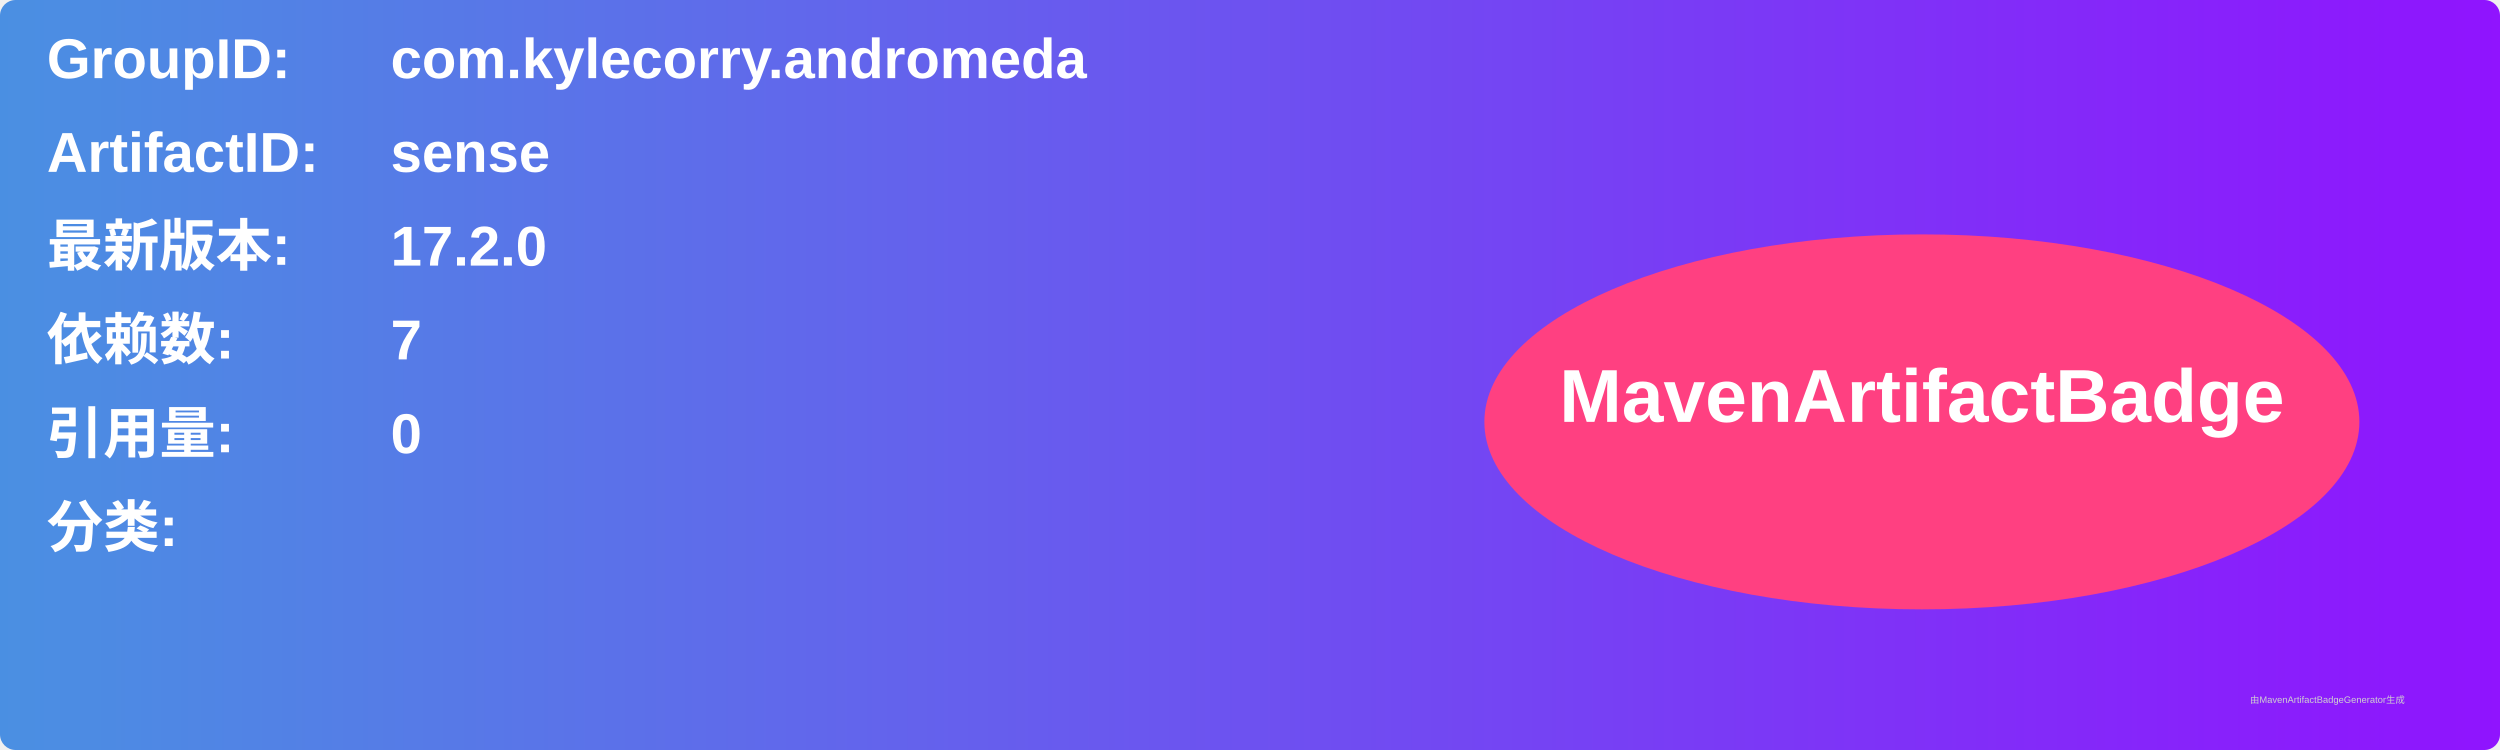
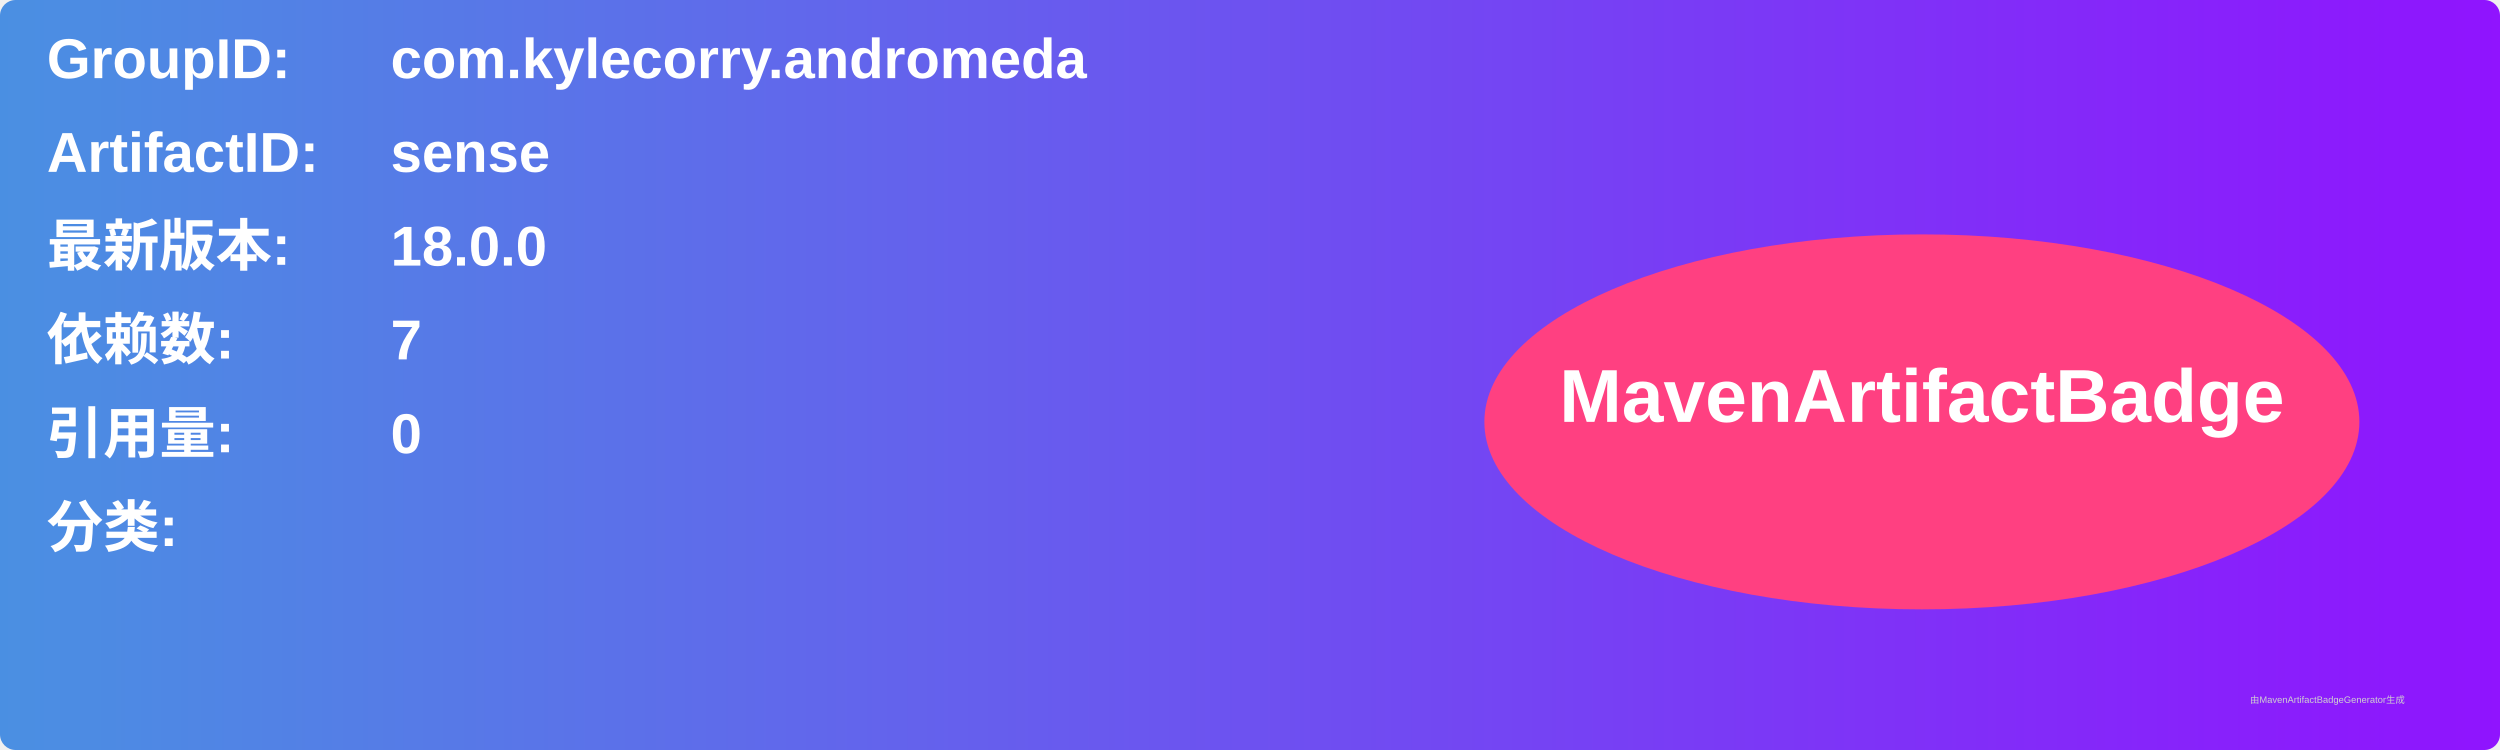
<svg xmlns="http://www.w3.org/2000/svg" width="800" height="240" viewBox="0 0 800 240">
  <linearGradient id="grad" x1="0%" y1="0%" x2="100%" y2="0%">
    <stop offset="0%" stop-color="#4a90e2" />
    <stop offset="100%" stop-color="#9013fe" />
  </linearGradient>
  <rect width="100%" height="100%" rx="5" ry="5" fill="url(#grad)" />
  <g transform="translate(15, 15)">
    <text x="0" y="10" font-family="Arial" font-size="18" fill="white" font-weight="bold" width="260">GroupID:</text>
    <text x="110" y="10" font-family="Arial" font-size="18" fill="white" font-weight="bold" width="460">com.kylecorry.andromeda</text>
    <text x="0" y="40" font-family="Arial" font-size="18" fill="white" font-weight="bold" width="260">ArtifactID:</text>
    <text x="110" y="40" font-family="Arial" font-size="18" fill="white" font-weight="bold" width="460">sense</text>
    <text x="0" y="70" font-family="Arial" font-size="18" fill="white" font-weight="bold">最新版本:</text>
    <text x="110" y="70" font-family="Arial" font-size="18" fill="white" font-weight="bold">
-       <tspan font-weight="bold">17.2.0</tspan>
+       <tspan font-weight="bold">18.0.0</tspan>
    </text>
    <text x="0" y="100" font-family="Arial" font-size="18" fill="white" font-weight="bold">依赖数: </text>
    <text x="110" y="100" font-family="Arial" font-size="18" fill="white">
      <tspan font-weight="bold">7</tspan>
    </text>
    <text x="0" y="130" font-family="Arial" font-size="18" fill="white" font-weight="bold">引用量: </text>
    <text x="110" y="130" font-family="Arial" font-size="18" fill="white">
      <tspan font-weight="bold">0</tspan>
    </text>
    <text x="0" y="160" font-family="Arial" font-size="18" fill="white" font-weight="bold">分类:</text>
    <text x="10" y="190" font-family="Arial" font-size="10" fill="white">
      <tspan font-weight="bold" />
    </text>
    <ellipse cx="600" cy="120" rx="140" ry="60" fill="#ff4081" />
    <text x="600" y="120" text-anchor="middle" font-family="Arial" font-size="24" fill="white" font-weight="bold">MavenArtifactBadge</text>
  </g>
  <text x="720" y="225" font-family="Arial" font-size="3" fill="#d0d0d0">由MavenArtifactBadgeGenerator生成</text>
</svg>
